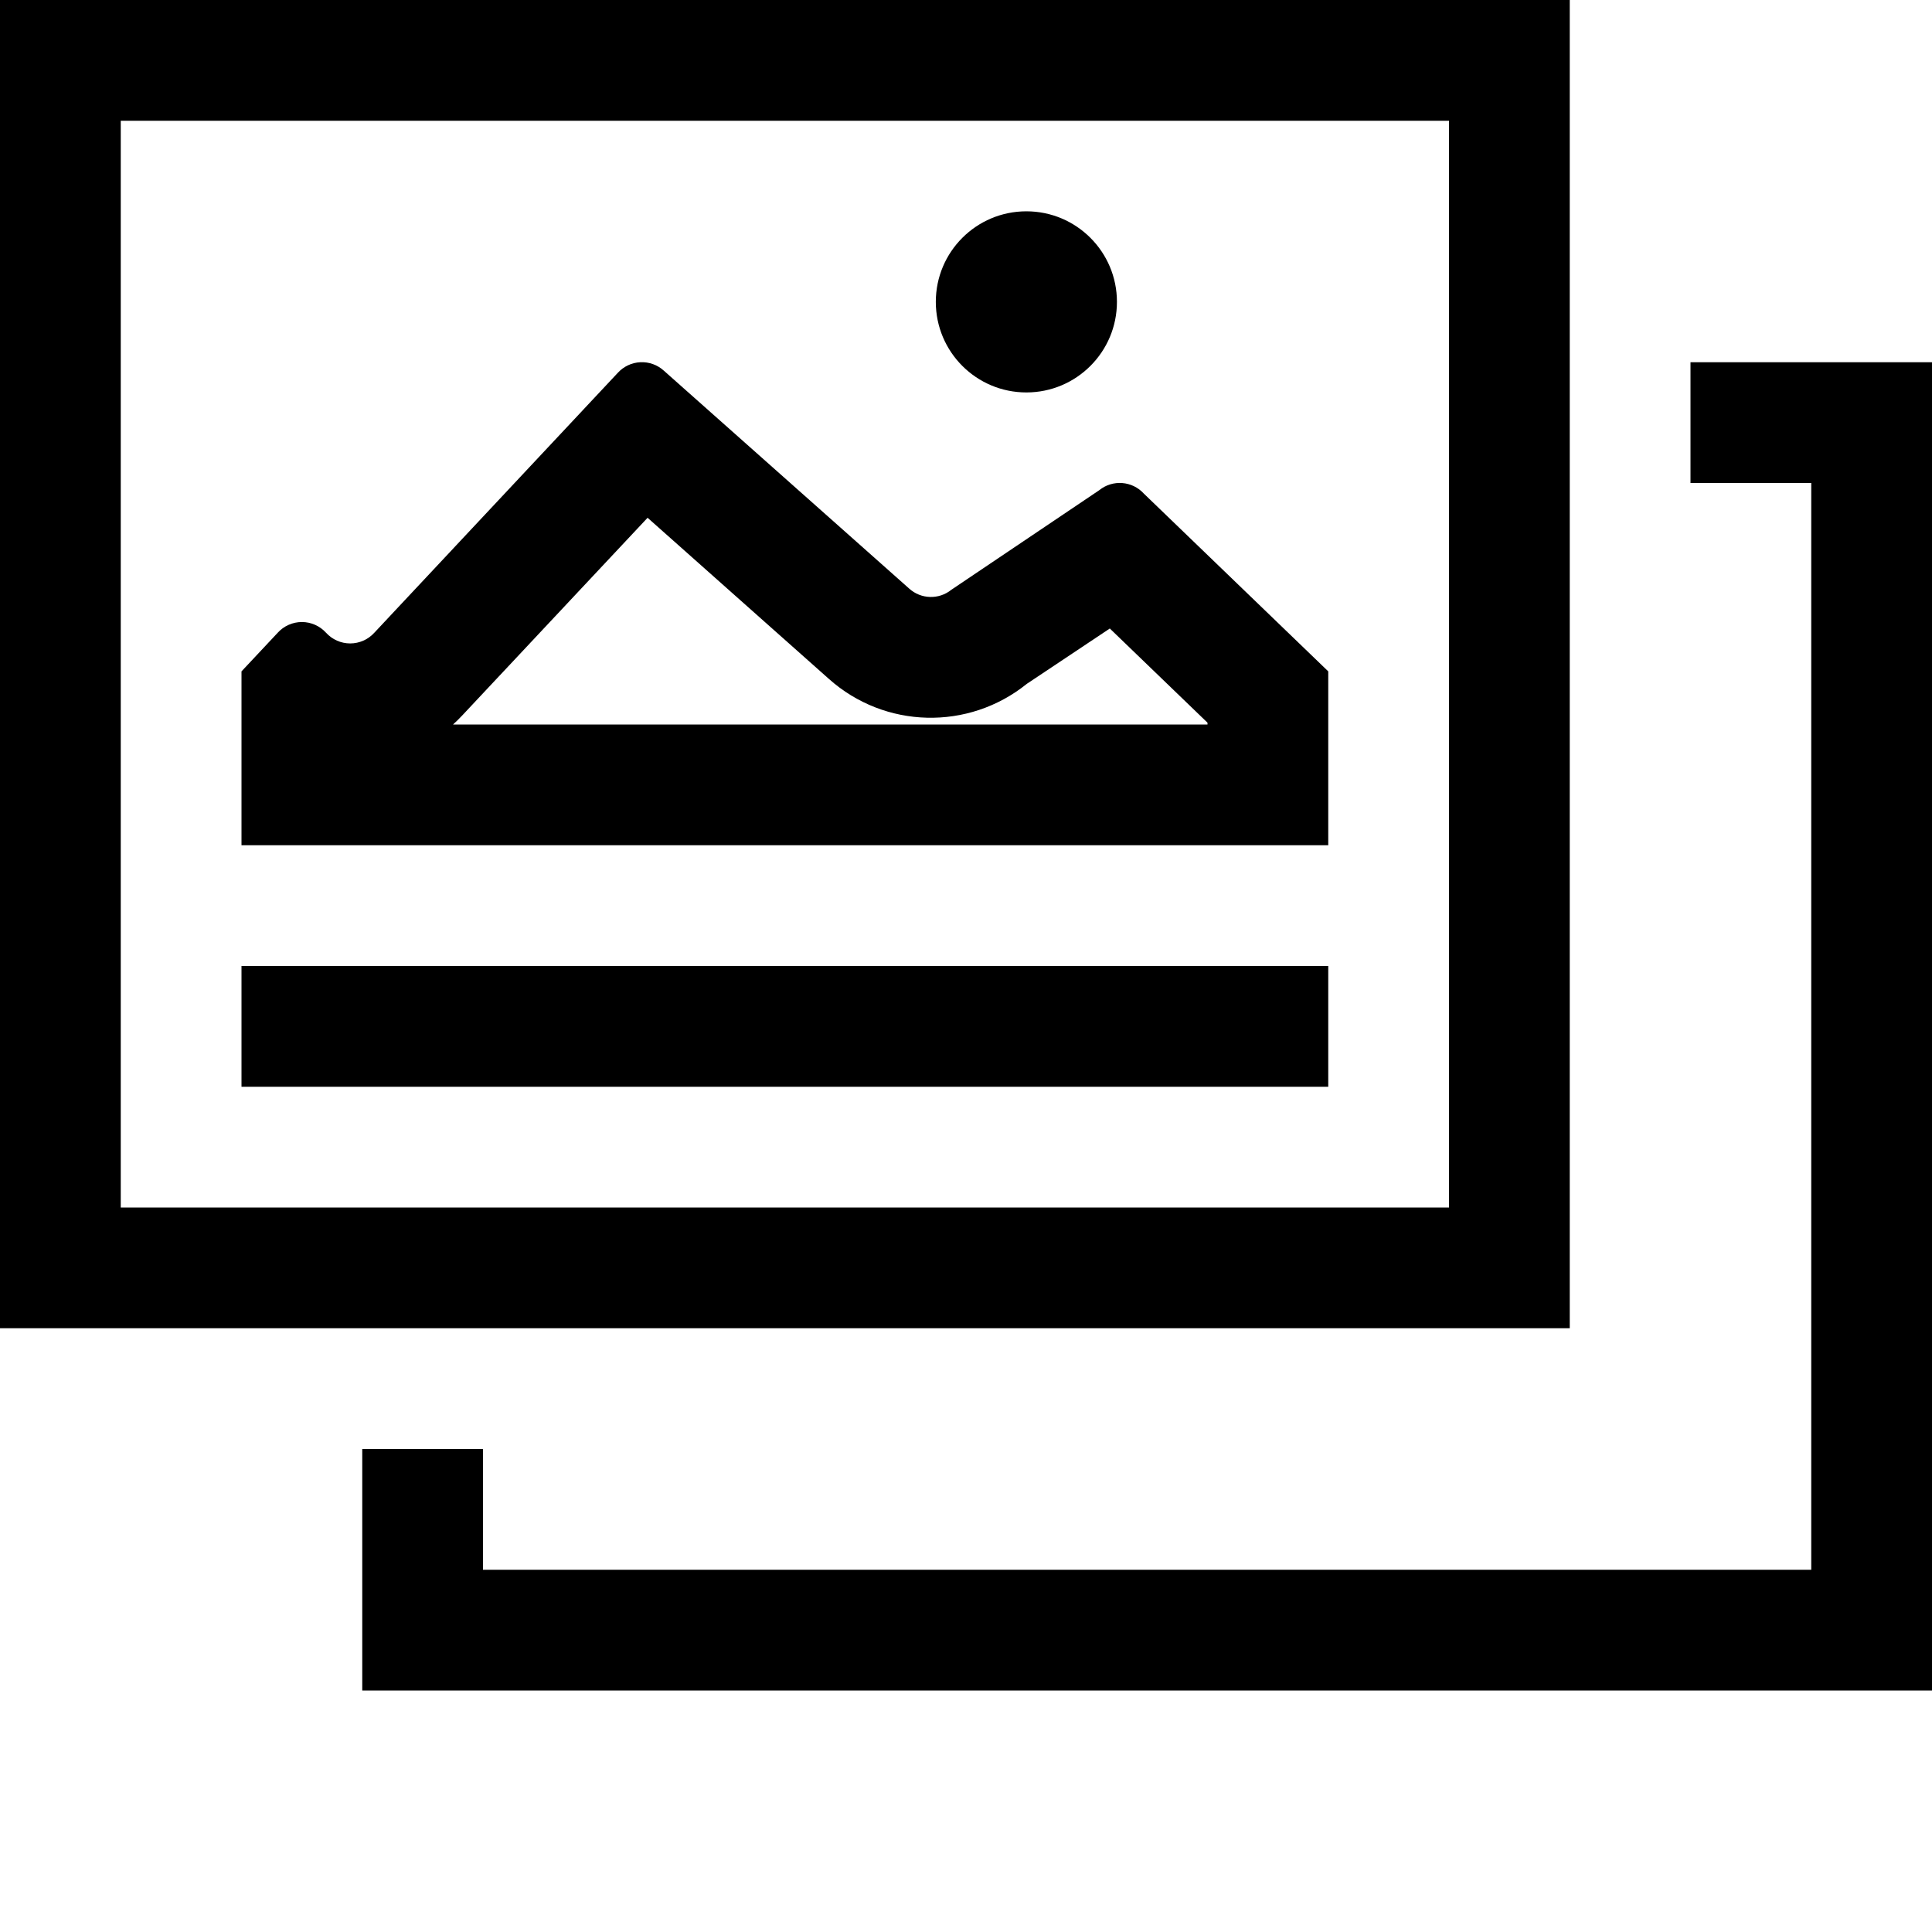
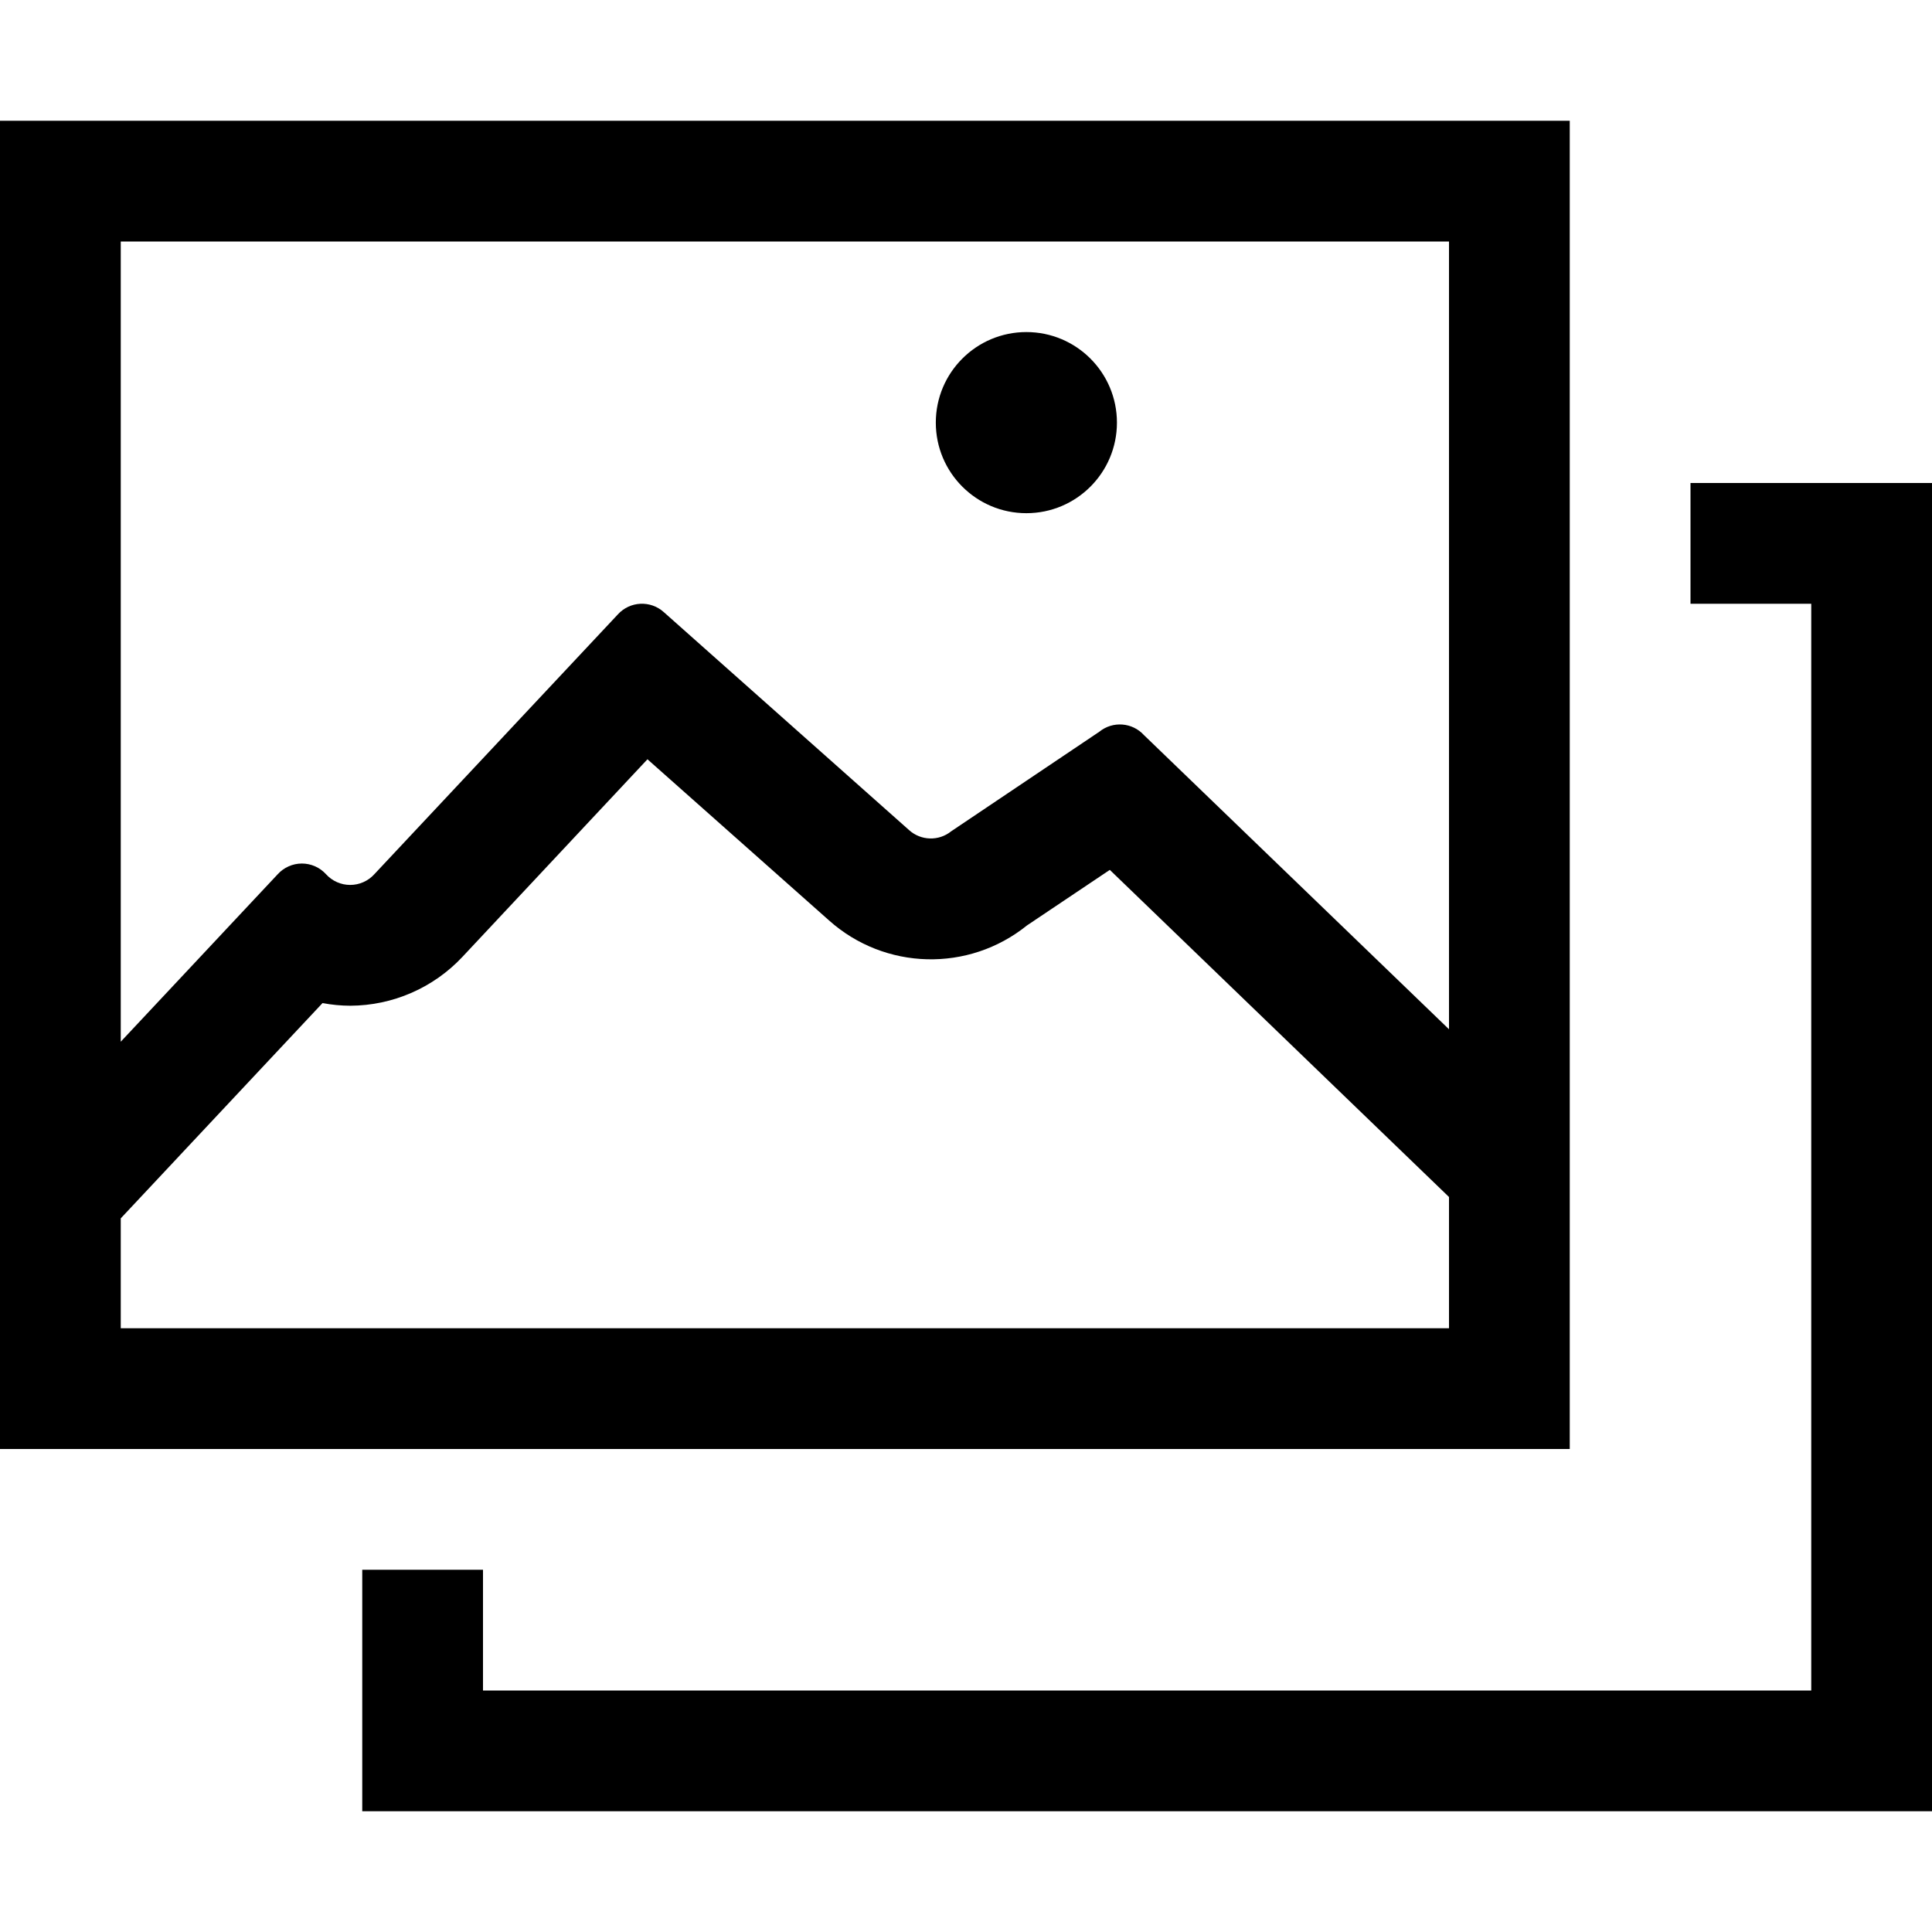
- <svg xmlns="http://www.w3.org/2000/svg" viewBox="0 0 16 16">
-   <path d="M11 5.56L9.473 4.088a.27.27 0 0 0-.37-.028l-1.224.824a.269.269 0 0 1-.35-.01L5.498 3.07a.27.27 0 0 0-.382.018L3.1 5.24a.27.27 0 0 1-.4 0 .27.27 0 0 0-.4 0l-.3.32V7h9zM10 6H3.752a1.38 1.38 0 0 0 .077-.076l1.534-1.636 1.501 1.334a1.267 1.267 0 0 0 1.64.041l.687-.458.809.78zM7.75 2.5a.75.75 0 1 1 .75.75.75.75 0 0 1-.75-.75zM11 9H2V8h9zm5-6v11H3v-2h1v1h11V4h-1V3zm-3-3H0v11h13zm-1 10H1V1h11z" />
+ <svg xmlns="http://www.w3.org/2000/svg" id="icons" viewBox="0 0 16 16">
+   <path d="M14 5V4h2v11H3v-2h1v1h11V5zm-1 7H0V1h13zm-1-2.087L9.191 7.204l-.686.46a1.267 1.267 0 0 1-1.64-.042L5.362 6.288 3.83 7.924a1.28 1.28 0 0 1-.929.405 1.253 1.253 0 0 1-.23-.022L1 10.09V11h11zM12 2H1v6.627L2.3 7.24a.27.27 0 0 1 .4 0 .27.27 0 0 0 .4 0l2.017-2.152a.27.27 0 0 1 .381-.018l2.03 1.804a.269.269 0 0 0 .35.01l1.226-.824a.27.27 0 0 1 .37.028L12 8.524zM8.5 4.25a.75.75 0 1 0-.75-.75.75.75 0 0 0 .75.75z" />
</svg>
